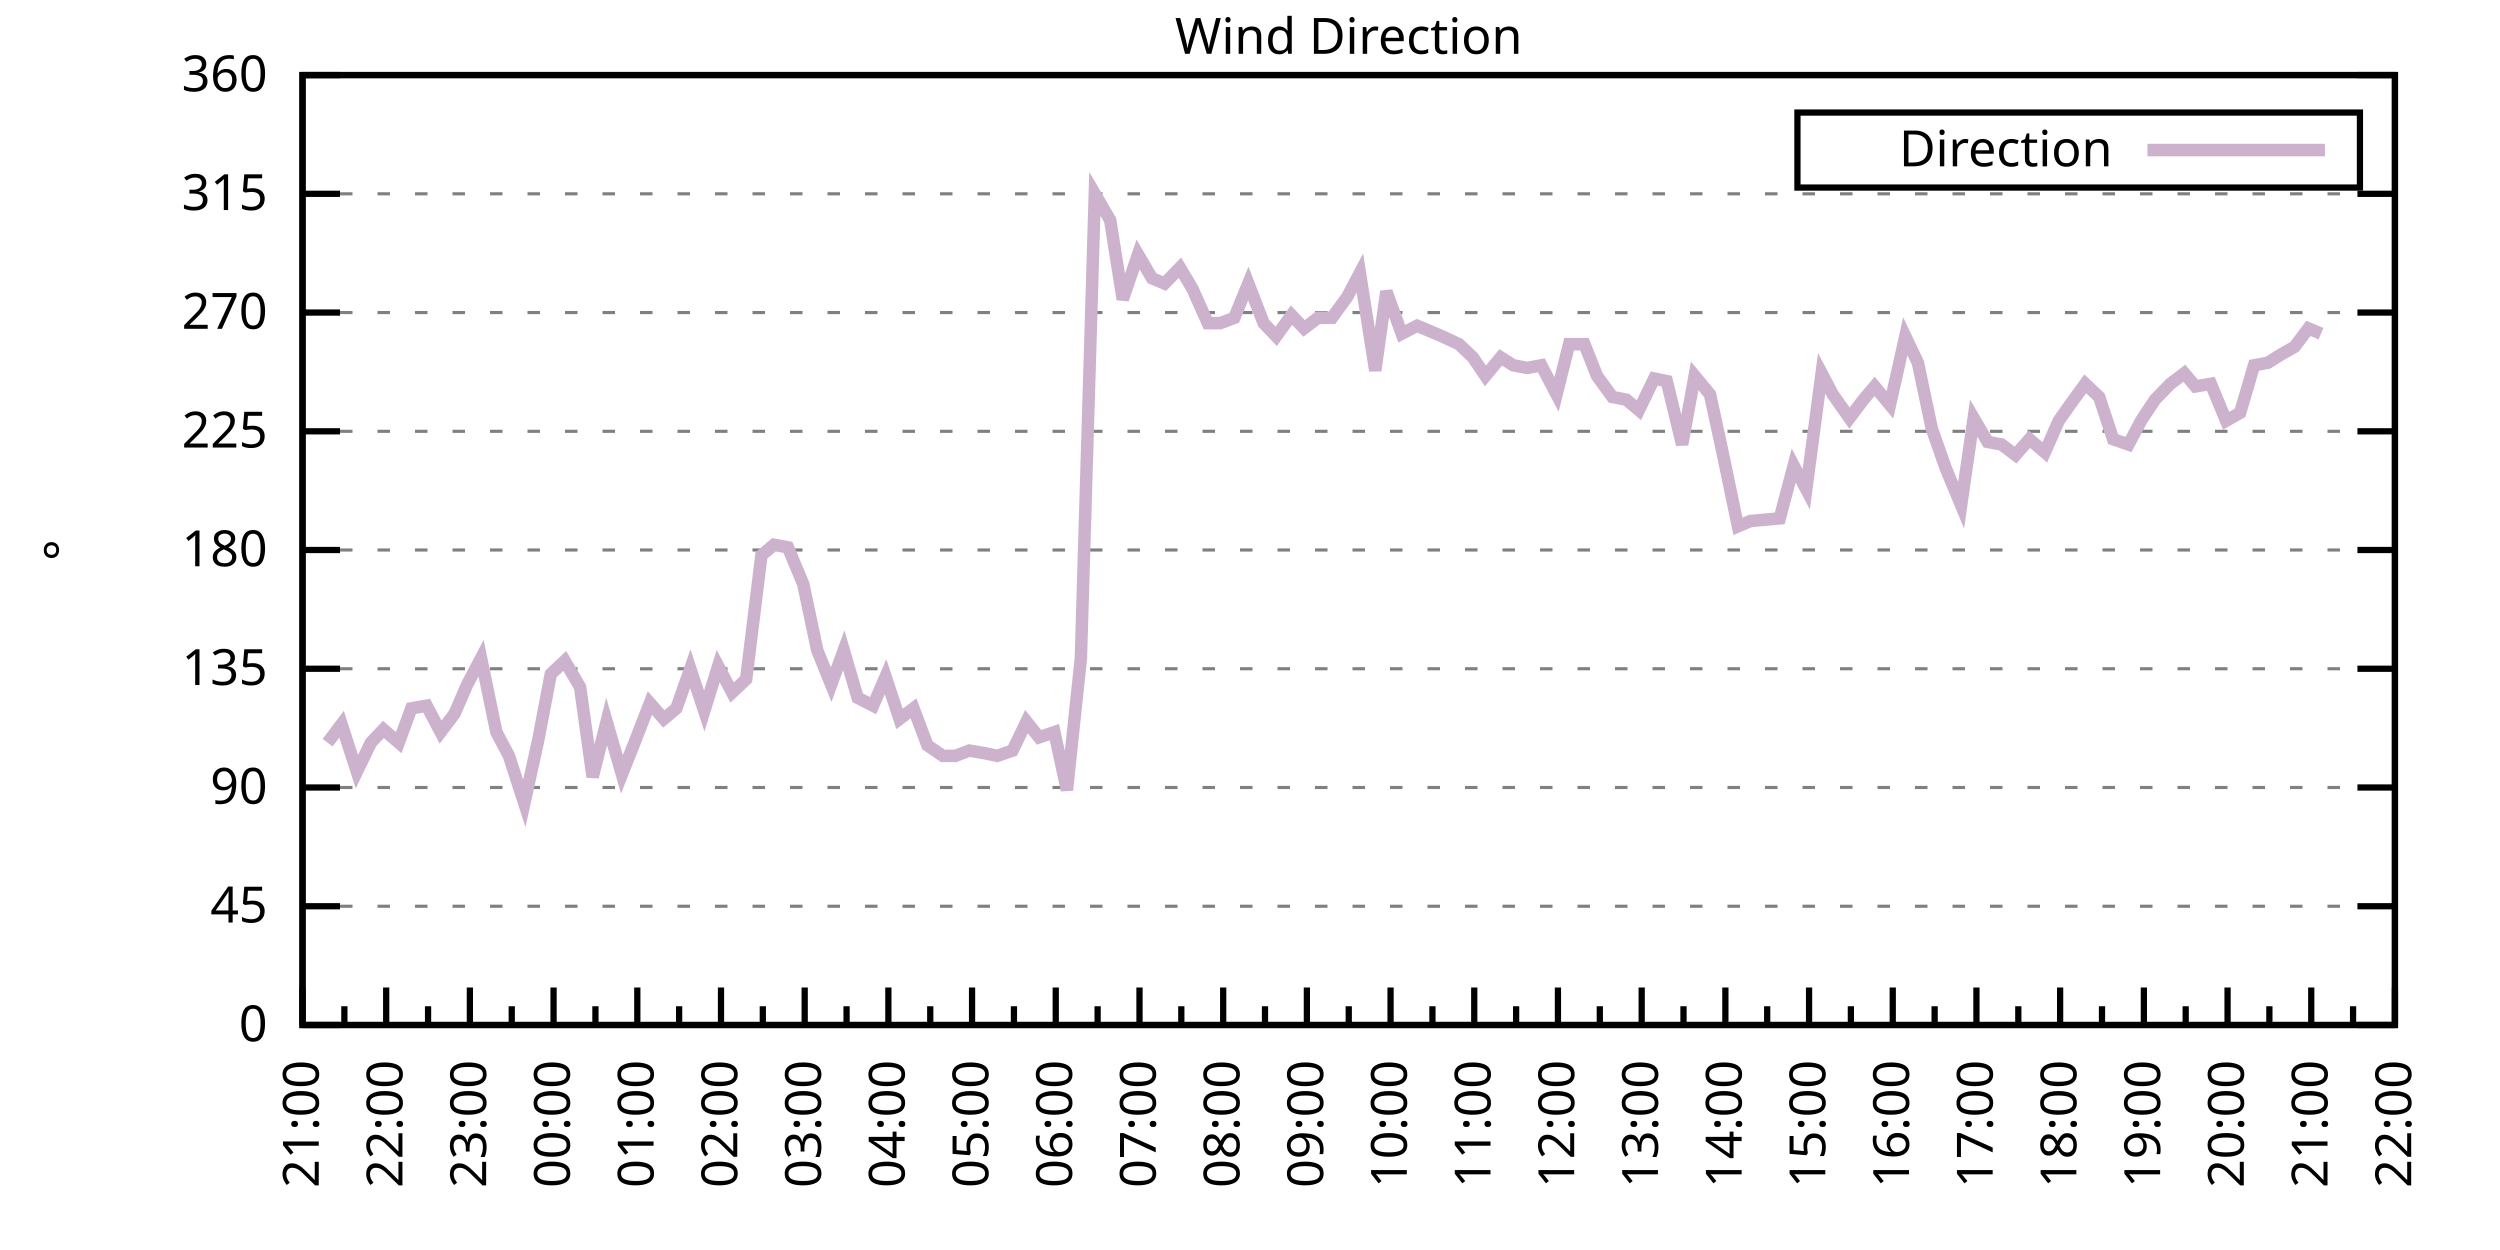
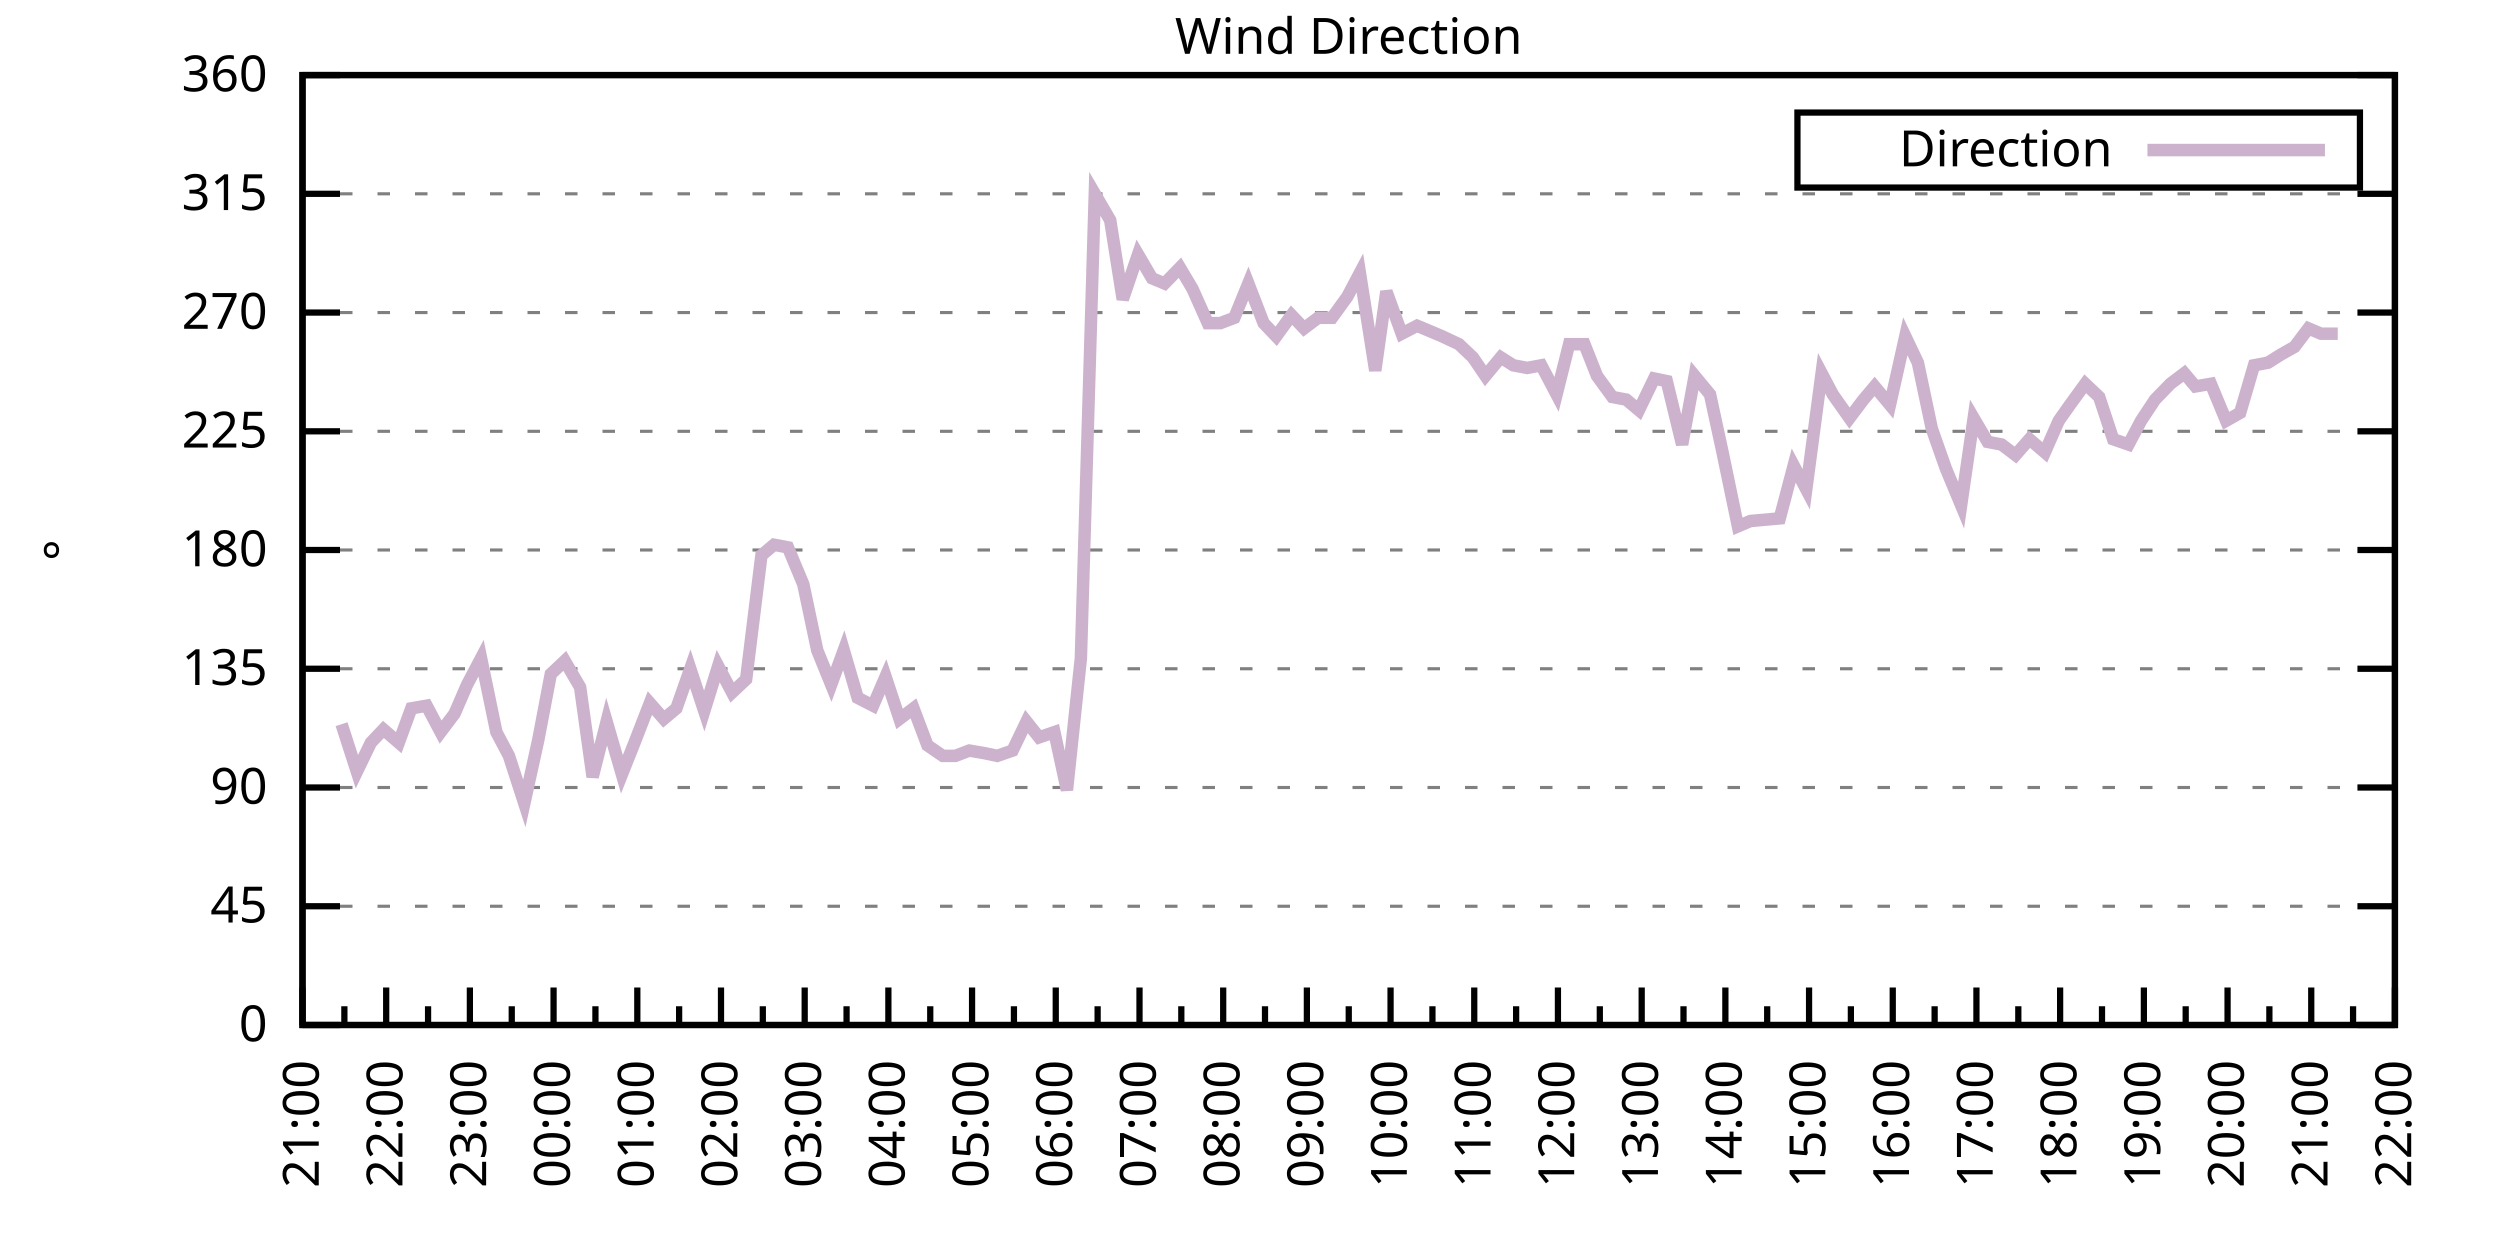
<svg xmlns="http://www.w3.org/2000/svg" xmlns:xlink="http://www.w3.org/1999/xlink" width="400" height="200" viewBox="0 0 400 200">
  <g id="gnuplot_canvas">
    <rect x="0" y="0" width="400" height="200" fill="none" />
    <defs>
      <circle id="gpDot" r="0.5" stroke-width="0.5" stroke="currentColor" />
      <path id="gpPt0" stroke-width="0.333" stroke="currentColor" d="M-1,0 h2 M0,-1 v2" />
      <path id="gpPt1" stroke-width="0.333" stroke="currentColor" d="M-1,-1 L1,1 M1,-1 L-1,1" />
      <path id="gpPt2" stroke-width="0.333" stroke="currentColor" d="M-1,0 L1,0 M0,-1 L0,1 M-1,-1 L1,1 M-1,1 L1,-1" />
      <rect id="gpPt3" stroke-width="0.333" stroke="currentColor" x="-1" y="-1" width="2" height="2" />
      <rect id="gpPt4" stroke-width="0.333" stroke="currentColor" fill="currentColor" x="-1" y="-1" width="2" height="2" />
      <circle id="gpPt5" stroke-width="0.333" stroke="currentColor" cx="0" cy="0" r="1" />
      <use xlink:href="#gpPt5" id="gpPt6" fill="currentColor" stroke="none" />
      <path id="gpPt7" stroke-width="0.333" stroke="currentColor" d="M0,-1.33 L-1.33,0.67 L1.33,0.67 z" />
      <use xlink:href="#gpPt7" id="gpPt8" fill="currentColor" stroke="none" />
      <use xlink:href="#gpPt7" id="gpPt9" stroke="currentColor" transform="rotate(180)" />
      <use xlink:href="#gpPt9" id="gpPt10" fill="currentColor" stroke="none" />
      <use xlink:href="#gpPt3" id="gpPt11" stroke="currentColor" transform="rotate(45)" />
      <use xlink:href="#gpPt11" id="gpPt12" fill="currentColor" stroke="none" />
      <path id="gpPt13" stroke-width="0.333" stroke="currentColor" d="M0,1.330 L1.265,0.411 L0.782,-1.067 L-0.782,-1.076 L-1.265,0.411 z" />
      <use xlink:href="#gpPt13" id="gpPt14" fill="currentColor" stroke="none" />
      <filter id="textbox" filterUnits="objectBoundingBox" x="0" y="0" height="1" width="1">
        <feFlood flood-color="white" flood-opacity="1" result="bgnd" />
        <feComposite in="SourceGraphic" in2="bgnd" operator="atop" />
      </filter>
      <filter id="greybox" filterUnits="objectBoundingBox" x="0" y="0" height="1" width="1">
        <feFlood flood-color="lightgrey" flood-opacity="1" result="grey" />
        <feComposite in="SourceGraphic" in2="grey" operator="atop" />
      </filter>
    </defs>
    <g fill="none" color="white" stroke="currentColor" stroke-width="1.00" stroke-linecap="butt" stroke-linejoin="miter">
</g>
    <g fill="none" color="black" stroke="currentColor" stroke-width="1.00" stroke-linecap="butt" stroke-linejoin="miter">
      <g stroke="none" shape-rendering="crispEdges">
        <polygon fill="rgb(255, 255, 255)" points="48.40,164.00 383.18,164.00 383.18,12.02 48.40,12.02 " />
      </g>
    </g>
    <g fill="none" color="black" stroke="currentColor" stroke-width="1.00" stroke-linecap="butt" stroke-linejoin="miter">
</g>
    <g fill="none" color="black" stroke="black" stroke-width="0.50" stroke-linecap="butt" stroke-linejoin="miter">
</g>
    <g fill="none" color="gray" stroke="currentColor" stroke-width="0.50" stroke-linecap="butt" stroke-linejoin="miter">
      <path stroke="gray" stroke-dasharray="2,4" class="gridline" d="M48.40,164.00 L383.19,164.00  " />
    </g>
    <g fill="none" color="gray" stroke="gray" stroke-width="1.00" stroke-linecap="butt" stroke-linejoin="miter">
</g>
    <g fill="none" color="black" stroke="currentColor" stroke-width="1.00" stroke-linecap="butt" stroke-linejoin="miter">
      <path stroke="black" d="M48.40,164.00 L54.40,164.00 M383.19,164.00 L377.19,164.00  " />
      <g transform="translate(42.80,166.60)" stroke="none" fill="black" font-family="Sans" font-size="8.00" text-anchor="end">
        <text>
          <tspan font-family="Sans"> 0</tspan>
        </text>
      </g>
    </g>
    <g fill="none" color="black" stroke="currentColor" stroke-width="1.00" stroke-linecap="butt" stroke-linejoin="miter">
</g>
    <g fill="none" color="black" stroke="black" stroke-width="0.50" stroke-linecap="butt" stroke-linejoin="miter">
</g>
    <g fill="none" color="gray" stroke="currentColor" stroke-width="0.50" stroke-linecap="butt" stroke-linejoin="miter">
      <path stroke="gray" stroke-dasharray="2,4" class="gridline" d="M48.40,145.00 L383.19,145.00  " />
    </g>
    <g fill="none" color="gray" stroke="gray" stroke-width="1.00" stroke-linecap="butt" stroke-linejoin="miter">
</g>
    <g fill="none" color="black" stroke="currentColor" stroke-width="1.00" stroke-linecap="butt" stroke-linejoin="miter">
      <path stroke="black" d="M48.40,145.00 L54.40,145.00 M383.19,145.00 L377.19,145.00  " />
      <g transform="translate(42.80,147.60)" stroke="none" fill="black" font-family="Sans" font-size="8.00" text-anchor="end">
        <text>
          <tspan font-family="Sans"> 45</tspan>
        </text>
      </g>
    </g>
    <g fill="none" color="black" stroke="currentColor" stroke-width="1.00" stroke-linecap="butt" stroke-linejoin="miter">
</g>
    <g fill="none" color="black" stroke="black" stroke-width="0.50" stroke-linecap="butt" stroke-linejoin="miter">
</g>
    <g fill="none" color="gray" stroke="currentColor" stroke-width="0.50" stroke-linecap="butt" stroke-linejoin="miter">
      <path stroke="gray" stroke-dasharray="2,4" class="gridline" d="M48.40,126.00 L383.19,126.00  " />
    </g>
    <g fill="none" color="gray" stroke="gray" stroke-width="1.00" stroke-linecap="butt" stroke-linejoin="miter">
</g>
    <g fill="none" color="black" stroke="currentColor" stroke-width="1.00" stroke-linecap="butt" stroke-linejoin="miter">
      <path stroke="black" d="M48.40,126.00 L54.40,126.00 M383.19,126.00 L377.19,126.00  " />
      <g transform="translate(42.80,128.60)" stroke="none" fill="black" font-family="Sans" font-size="8.00" text-anchor="end">
        <text>
          <tspan font-family="Sans"> 90</tspan>
        </text>
      </g>
    </g>
    <g fill="none" color="black" stroke="currentColor" stroke-width="1.00" stroke-linecap="butt" stroke-linejoin="miter">
</g>
    <g fill="none" color="black" stroke="black" stroke-width="0.50" stroke-linecap="butt" stroke-linejoin="miter">
</g>
    <g fill="none" color="gray" stroke="currentColor" stroke-width="0.50" stroke-linecap="butt" stroke-linejoin="miter">
      <path stroke="gray" stroke-dasharray="2,4" class="gridline" d="M48.40,107.00 L383.19,107.00  " />
    </g>
    <g fill="none" color="gray" stroke="gray" stroke-width="1.00" stroke-linecap="butt" stroke-linejoin="miter">
</g>
    <g fill="none" color="black" stroke="currentColor" stroke-width="1.00" stroke-linecap="butt" stroke-linejoin="miter">
      <path stroke="black" d="M48.40,107.00 L54.40,107.00 M383.19,107.00 L377.19,107.00  " />
      <g transform="translate(42.80,109.60)" stroke="none" fill="black" font-family="Sans" font-size="8.00" text-anchor="end">
        <text>
          <tspan font-family="Sans"> 135</tspan>
        </text>
      </g>
    </g>
    <g fill="none" color="black" stroke="currentColor" stroke-width="1.00" stroke-linecap="butt" stroke-linejoin="miter">
</g>
    <g fill="none" color="black" stroke="black" stroke-width="0.50" stroke-linecap="butt" stroke-linejoin="miter">
</g>
    <g fill="none" color="gray" stroke="currentColor" stroke-width="0.50" stroke-linecap="butt" stroke-linejoin="miter">
      <path stroke="gray" stroke-dasharray="2,4" class="gridline" d="M48.40,88.00 L383.19,88.00  " />
    </g>
    <g fill="none" color="gray" stroke="gray" stroke-width="1.00" stroke-linecap="butt" stroke-linejoin="miter">
</g>
    <g fill="none" color="black" stroke="currentColor" stroke-width="1.00" stroke-linecap="butt" stroke-linejoin="miter">
      <path stroke="black" d="M48.40,88.00 L54.40,88.00 M383.19,88.00 L377.19,88.00  " />
      <g transform="translate(42.80,90.60)" stroke="none" fill="black" font-family="Sans" font-size="8.00" text-anchor="end">
        <text>
          <tspan font-family="Sans"> 180</tspan>
        </text>
      </g>
    </g>
    <g fill="none" color="black" stroke="currentColor" stroke-width="1.00" stroke-linecap="butt" stroke-linejoin="miter">
</g>
    <g fill="none" color="black" stroke="black" stroke-width="0.50" stroke-linecap="butt" stroke-linejoin="miter">
</g>
    <g fill="none" color="gray" stroke="currentColor" stroke-width="0.50" stroke-linecap="butt" stroke-linejoin="miter">
      <path stroke="gray" stroke-dasharray="2,4" class="gridline" d="M48.40,69.01 L383.19,69.01  " />
    </g>
    <g fill="none" color="gray" stroke="gray" stroke-width="1.00" stroke-linecap="butt" stroke-linejoin="miter">
</g>
    <g fill="none" color="black" stroke="currentColor" stroke-width="1.00" stroke-linecap="butt" stroke-linejoin="miter">
      <path stroke="black" d="M48.40,69.01 L54.40,69.01 M383.19,69.01 L377.19,69.01  " />
      <g transform="translate(42.80,71.61)" stroke="none" fill="black" font-family="Sans" font-size="8.00" text-anchor="end">
        <text>
          <tspan font-family="Sans"> 225</tspan>
        </text>
      </g>
    </g>
    <g fill="none" color="black" stroke="currentColor" stroke-width="1.00" stroke-linecap="butt" stroke-linejoin="miter">
</g>
    <g fill="none" color="black" stroke="black" stroke-width="0.50" stroke-linecap="butt" stroke-linejoin="miter">
</g>
    <g fill="none" color="gray" stroke="currentColor" stroke-width="0.50" stroke-linecap="butt" stroke-linejoin="miter">
      <path stroke="gray" stroke-dasharray="2,4" class="gridline" d="M48.40,50.01 L383.19,50.01  " />
    </g>
    <g fill="none" color="gray" stroke="gray" stroke-width="1.00" stroke-linecap="butt" stroke-linejoin="miter">
</g>
    <g fill="none" color="black" stroke="currentColor" stroke-width="1.00" stroke-linecap="butt" stroke-linejoin="miter">
      <path stroke="black" d="M48.40,50.01 L54.40,50.01 M383.19,50.01 L377.19,50.01  " />
      <g transform="translate(42.80,52.61)" stroke="none" fill="black" font-family="Sans" font-size="8.00" text-anchor="end">
        <text>
          <tspan font-family="Sans"> 270</tspan>
        </text>
      </g>
    </g>
    <g fill="none" color="black" stroke="currentColor" stroke-width="1.00" stroke-linecap="butt" stroke-linejoin="miter">
</g>
    <g fill="none" color="black" stroke="black" stroke-width="0.50" stroke-linecap="butt" stroke-linejoin="miter">
</g>
    <g fill="none" color="gray" stroke="currentColor" stroke-width="0.50" stroke-linecap="butt" stroke-linejoin="miter">
      <path stroke="gray" stroke-dasharray="2,4" class="gridline" d="M48.40,31.01 L383.19,31.01  " />
    </g>
    <g fill="none" color="gray" stroke="gray" stroke-width="1.00" stroke-linecap="butt" stroke-linejoin="miter">
</g>
    <g fill="none" color="black" stroke="currentColor" stroke-width="1.00" stroke-linecap="butt" stroke-linejoin="miter">
      <path stroke="black" d="M48.40,31.01 L54.40,31.01 M383.19,31.01 L377.19,31.01  " />
      <g transform="translate(42.80,33.61)" stroke="none" fill="black" font-family="Sans" font-size="8.00" text-anchor="end">
        <text>
          <tspan font-family="Sans"> 315</tspan>
        </text>
      </g>
    </g>
    <g fill="none" color="black" stroke="currentColor" stroke-width="1.00" stroke-linecap="butt" stroke-linejoin="miter">
</g>
    <g fill="none" color="black" stroke="black" stroke-width="0.50" stroke-linecap="butt" stroke-linejoin="miter">
</g>
    <g fill="none" color="gray" stroke="currentColor" stroke-width="0.50" stroke-linecap="butt" stroke-linejoin="miter">
      <path stroke="gray" stroke-dasharray="2,4" class="gridline" d="M48.40,12.01 L383.19,12.01  " />
    </g>
    <g fill="none" color="gray" stroke="gray" stroke-width="1.00" stroke-linecap="butt" stroke-linejoin="miter">
</g>
    <g fill="none" color="black" stroke="currentColor" stroke-width="1.00" stroke-linecap="butt" stroke-linejoin="miter">
      <path stroke="black" d="M48.40,12.01 L54.40,12.01 M383.19,12.01 L377.19,12.01  " />
      <g transform="translate(42.80,14.61)" stroke="none" fill="black" font-family="Sans" font-size="8.00" text-anchor="end">
        <text>
          <tspan font-family="Sans"> 360</tspan>
        </text>
      </g>
    </g>
    <g fill="none" color="black" stroke="currentColor" stroke-width="1.00" stroke-linecap="butt" stroke-linejoin="miter">
      <path stroke="black" d="M48.40,164.00 L48.40,158.00  " />
      <g transform="translate(51.00,169.60) rotate(270)" stroke="none" fill="black" font-family="Sans" font-size="8.00" text-anchor="end">
        <text>
          <tspan font-family="Sans">21:00</tspan>
        </text>
      </g>
    </g>
    <g fill="none" color="black" stroke="currentColor" stroke-width="1.00" stroke-linecap="butt" stroke-linejoin="miter">
      <path stroke="black" d="M55.10,164.00 L55.10,161.00 M61.79,164.00 L61.79,158.00  " />
      <g transform="translate(64.39,169.60) rotate(270)" stroke="none" fill="black" font-family="Sans" font-size="8.00" text-anchor="end">
        <text>
          <tspan font-family="Sans">22:00</tspan>
        </text>
      </g>
    </g>
    <g fill="none" color="black" stroke="currentColor" stroke-width="1.00" stroke-linecap="butt" stroke-linejoin="miter">
      <path stroke="black" d="M68.49,164.00 L68.49,161.00 M75.18,164.00 L75.18,158.00  " />
      <g transform="translate(77.78,169.60) rotate(270)" stroke="none" fill="black" font-family="Sans" font-size="8.00" text-anchor="end">
        <text>
          <tspan font-family="Sans">23:00</tspan>
        </text>
      </g>
    </g>
    <g fill="none" color="black" stroke="currentColor" stroke-width="1.00" stroke-linecap="butt" stroke-linejoin="miter">
      <path stroke="black" d="M81.88,164.00 L81.88,161.00 M88.57,164.00 L88.57,158.00  " />
      <g transform="translate(91.17,169.60) rotate(270)" stroke="none" fill="black" font-family="Sans" font-size="8.00" text-anchor="end">
        <text>
          <tspan font-family="Sans">00:00</tspan>
        </text>
      </g>
    </g>
    <g fill="none" color="black" stroke="currentColor" stroke-width="1.00" stroke-linecap="butt" stroke-linejoin="miter">
      <path stroke="black" d="M95.27,164.00 L95.27,161.00 M101.97,164.00 L101.97,158.00  " />
      <g transform="translate(104.57,169.60) rotate(270)" stroke="none" fill="black" font-family="Sans" font-size="8.00" text-anchor="end">
        <text>
          <tspan font-family="Sans">01:00</tspan>
        </text>
      </g>
    </g>
    <g fill="none" color="black" stroke="currentColor" stroke-width="1.00" stroke-linecap="butt" stroke-linejoin="miter">
      <path stroke="black" d="M108.66,164.00 L108.66,161.00 M115.36,164.00 L115.36,158.00  " />
      <g transform="translate(117.96,169.60) rotate(270)" stroke="none" fill="black" font-family="Sans" font-size="8.00" text-anchor="end">
        <text>
          <tspan font-family="Sans">02:00</tspan>
        </text>
      </g>
    </g>
    <g fill="none" color="black" stroke="currentColor" stroke-width="1.00" stroke-linecap="butt" stroke-linejoin="miter">
      <path stroke="black" d="M122.05,164.00 L122.05,161.00 M128.75,164.00 L128.75,158.00  " />
      <g transform="translate(131.35,169.60) rotate(270)" stroke="none" fill="black" font-family="Sans" font-size="8.00" text-anchor="end">
        <text>
          <tspan font-family="Sans">03:00</tspan>
        </text>
      </g>
    </g>
    <g fill="none" color="black" stroke="currentColor" stroke-width="1.00" stroke-linecap="butt" stroke-linejoin="miter">
      <path stroke="black" d="M135.45,164.00 L135.45,161.00 M142.14,164.00 L142.14,158.00  " />
      <g transform="translate(144.74,169.60) rotate(270)" stroke="none" fill="black" font-family="Sans" font-size="8.00" text-anchor="end">
        <text>
          <tspan font-family="Sans">04:00</tspan>
        </text>
      </g>
    </g>
    <g fill="none" color="black" stroke="currentColor" stroke-width="1.00" stroke-linecap="butt" stroke-linejoin="miter">
      <path stroke="black" d="M148.84,164.00 L148.84,161.00 M155.53,164.00 L155.53,158.00  " />
      <g transform="translate(158.13,169.60) rotate(270)" stroke="none" fill="black" font-family="Sans" font-size="8.00" text-anchor="end">
        <text>
          <tspan font-family="Sans">05:00</tspan>
        </text>
      </g>
    </g>
    <g fill="none" color="black" stroke="currentColor" stroke-width="1.00" stroke-linecap="butt" stroke-linejoin="miter">
      <path stroke="black" d="M162.23,164.00 L162.23,161.00 M168.92,164.00 L168.92,158.00  " />
      <g transform="translate(171.52,169.60) rotate(270)" stroke="none" fill="black" font-family="Sans" font-size="8.00" text-anchor="end">
        <text>
          <tspan font-family="Sans">06:00</tspan>
        </text>
      </g>
    </g>
    <g fill="none" color="black" stroke="currentColor" stroke-width="1.00" stroke-linecap="butt" stroke-linejoin="miter">
      <path stroke="black" d="M175.62,164.00 L175.62,161.00 M182.32,164.00 L182.32,158.00  " />
      <g transform="translate(184.92,169.60) rotate(270)" stroke="none" fill="black" font-family="Sans" font-size="8.00" text-anchor="end">
        <text>
          <tspan font-family="Sans">07:00</tspan>
        </text>
      </g>
    </g>
    <g fill="none" color="black" stroke="currentColor" stroke-width="1.00" stroke-linecap="butt" stroke-linejoin="miter">
      <path stroke="black" d="M189.01,164.00 L189.01,161.00 M195.71,164.00 L195.71,158.00  " />
      <g transform="translate(198.31,169.60) rotate(270)" stroke="none" fill="black" font-family="Sans" font-size="8.00" text-anchor="end">
        <text>
          <tspan font-family="Sans">08:00</tspan>
        </text>
      </g>
    </g>
    <g fill="none" color="black" stroke="currentColor" stroke-width="1.00" stroke-linecap="butt" stroke-linejoin="miter">
      <path stroke="black" d="M202.40,164.00 L202.40,161.00 M209.10,164.00 L209.10,158.00  " />
      <g transform="translate(211.70,169.60) rotate(270)" stroke="none" fill="black" font-family="Sans" font-size="8.00" text-anchor="end">
        <text>
          <tspan font-family="Sans">09:00</tspan>
        </text>
      </g>
    </g>
    <g fill="none" color="black" stroke="currentColor" stroke-width="1.00" stroke-linecap="butt" stroke-linejoin="miter">
      <path stroke="black" d="M215.80,164.00 L215.80,161.00 M222.49,164.00 L222.49,158.00  " />
      <g transform="translate(225.09,169.60) rotate(270)" stroke="none" fill="black" font-family="Sans" font-size="8.00" text-anchor="end">
        <text>
          <tspan font-family="Sans">10:00</tspan>
        </text>
      </g>
    </g>
    <g fill="none" color="black" stroke="currentColor" stroke-width="1.00" stroke-linecap="butt" stroke-linejoin="miter">
      <path stroke="black" d="M229.19,164.00 L229.19,161.00 M235.88,164.00 L235.88,158.00  " />
      <g transform="translate(238.48,169.60) rotate(270)" stroke="none" fill="black" font-family="Sans" font-size="8.00" text-anchor="end">
        <text>
          <tspan font-family="Sans">11:00</tspan>
        </text>
      </g>
    </g>
    <g fill="none" color="black" stroke="currentColor" stroke-width="1.00" stroke-linecap="butt" stroke-linejoin="miter">
      <path stroke="black" d="M242.58,164.00 L242.58,161.00 M249.27,164.00 L249.27,158.00  " />
      <g transform="translate(251.87,169.60) rotate(270)" stroke="none" fill="black" font-family="Sans" font-size="8.00" text-anchor="end">
        <text>
          <tspan font-family="Sans">12:00</tspan>
        </text>
      </g>
    </g>
    <g fill="none" color="black" stroke="currentColor" stroke-width="1.00" stroke-linecap="butt" stroke-linejoin="miter">
      <path stroke="black" d="M255.97,164.00 L255.97,161.00 M262.67,164.00 L262.67,158.00  " />
      <g transform="translate(265.27,169.60) rotate(270)" stroke="none" fill="black" font-family="Sans" font-size="8.00" text-anchor="end">
        <text>
          <tspan font-family="Sans">13:00</tspan>
        </text>
      </g>
    </g>
    <g fill="none" color="black" stroke="currentColor" stroke-width="1.00" stroke-linecap="butt" stroke-linejoin="miter">
      <path stroke="black" d="M269.36,164.00 L269.36,161.00 M276.06,164.00 L276.06,158.00  " />
      <g transform="translate(278.66,169.60) rotate(270)" stroke="none" fill="black" font-family="Sans" font-size="8.00" text-anchor="end">
        <text>
          <tspan font-family="Sans">14:00</tspan>
        </text>
      </g>
    </g>
    <g fill="none" color="black" stroke="currentColor" stroke-width="1.00" stroke-linecap="butt" stroke-linejoin="miter">
      <path stroke="black" d="M282.75,164.00 L282.75,161.00 M289.45,164.00 L289.45,158.00  " />
      <g transform="translate(292.05,169.60) rotate(270)" stroke="none" fill="black" font-family="Sans" font-size="8.00" text-anchor="end">
        <text>
          <tspan font-family="Sans">15:00</tspan>
        </text>
      </g>
    </g>
    <g fill="none" color="black" stroke="currentColor" stroke-width="1.00" stroke-linecap="butt" stroke-linejoin="miter">
      <path stroke="black" d="M296.14,164.00 L296.14,161.00 M302.84,164.00 L302.84,158.00  " />
      <g transform="translate(305.44,169.60) rotate(270)" stroke="none" fill="black" font-family="Sans" font-size="8.00" text-anchor="end">
        <text>
          <tspan font-family="Sans">16:00</tspan>
        </text>
      </g>
    </g>
    <g fill="none" color="black" stroke="currentColor" stroke-width="1.00" stroke-linecap="butt" stroke-linejoin="miter">
      <path stroke="black" d="M309.54,164.00 L309.54,161.00 M316.23,164.00 L316.23,158.00  " />
      <g transform="translate(318.83,169.60) rotate(270)" stroke="none" fill="black" font-family="Sans" font-size="8.00" text-anchor="end">
        <text>
          <tspan font-family="Sans">17:00</tspan>
        </text>
      </g>
    </g>
    <g fill="none" color="black" stroke="currentColor" stroke-width="1.00" stroke-linecap="butt" stroke-linejoin="miter">
      <path stroke="black" d="M322.93,164.00 L322.93,161.00 M329.62,164.00 L329.62,158.00  " />
      <g transform="translate(332.22,169.60) rotate(270)" stroke="none" fill="black" font-family="Sans" font-size="8.00" text-anchor="end">
        <text>
          <tspan font-family="Sans">18:00</tspan>
        </text>
      </g>
    </g>
    <g fill="none" color="black" stroke="currentColor" stroke-width="1.00" stroke-linecap="butt" stroke-linejoin="miter">
      <path stroke="black" d="M336.32,164.00 L336.32,161.00 M343.02,164.00 L343.02,158.00  " />
      <g transform="translate(345.62,169.60) rotate(270)" stroke="none" fill="black" font-family="Sans" font-size="8.00" text-anchor="end">
        <text>
          <tspan font-family="Sans">19:00</tspan>
        </text>
      </g>
    </g>
    <g fill="none" color="black" stroke="currentColor" stroke-width="1.00" stroke-linecap="butt" stroke-linejoin="miter">
      <path stroke="black" d="M349.71,164.00 L349.71,161.00 M356.41,164.00 L356.41,158.00  " />
      <g transform="translate(359.01,169.60) rotate(270)" stroke="none" fill="black" font-family="Sans" font-size="8.00" text-anchor="end">
        <text>
          <tspan font-family="Sans">20:00</tspan>
        </text>
      </g>
    </g>
    <g fill="none" color="black" stroke="currentColor" stroke-width="1.00" stroke-linecap="butt" stroke-linejoin="miter">
      <path stroke="black" d="M363.10,164.00 L363.10,161.00 M369.80,164.00 L369.80,158.00  " />
      <g transform="translate(372.40,169.60) rotate(270)" stroke="none" fill="black" font-family="Sans" font-size="8.00" text-anchor="end">
        <text>
          <tspan font-family="Sans">21:00</tspan>
        </text>
      </g>
    </g>
    <g fill="none" color="black" stroke="currentColor" stroke-width="1.00" stroke-linecap="butt" stroke-linejoin="miter">
      <path stroke="black" d="M376.49,164.00 L376.49,161.00 M383.19,164.00 L383.19,158.00  " />
      <g transform="translate(385.79,169.60) rotate(270)" stroke="none" fill="black" font-family="Sans" font-size="8.00" text-anchor="end">
        <text>
          <tspan font-family="Sans">22:00</tspan>
        </text>
      </g>
    </g>
    <g fill="none" color="black" stroke="currentColor" stroke-width="1.00" stroke-linecap="butt" stroke-linejoin="miter">
</g>
    <g fill="none" color="black" stroke="currentColor" stroke-width="1.00" stroke-linecap="butt" stroke-linejoin="miter">
      <path stroke="black" d="M48.40,12.01 L48.40,164.00 L383.19,164.00 L383.19,12.01 L48.40,12.01 Z  " />
    </g>
    <g fill="none" color="black" stroke="currentColor" stroke-width="1.00" stroke-linecap="butt" stroke-linejoin="miter">
      <g transform="translate(12.80,88.01) rotate(270)" stroke="none" fill="black" font-family="Sans" font-size="8.00" text-anchor="middle">
        <text>
          <tspan font-family="Sans">°</tspan>
        </text>
      </g>
    </g>
    <g fill="none" color="black" stroke="currentColor" stroke-width="1.00" stroke-linecap="butt" stroke-linejoin="miter">
</g>
    <g fill="none" color="black" stroke="currentColor" stroke-width="1.00" stroke-linecap="butt" stroke-linejoin="miter">
      <path stroke="black" d="M287.59,30.01 L287.59,18.01 L377.59,18.01 L377.59,30.01 L287.59,30.01 Z  " />
    </g>
    <g id="Wind_direction_plot_1">
      <g fill="none" color="white" stroke="black" stroke-width="2.00" stroke-linecap="butt" stroke-linejoin="miter">
</g>
      <g fill="none" color="black" stroke="currentColor" stroke-width="2.00" stroke-linecap="butt" stroke-linejoin="miter">
        <g transform="translate(337.99,26.61)" stroke="none" fill="black" font-family="Sans" font-size="8.00" text-anchor="end">
          <text>
            <tspan font-family="Sans">Direction</tspan>
          </text>
        </g>
      </g>
      <g fill="none" color="black" stroke="currentColor" stroke-width="2.00" stroke-linecap="butt" stroke-linejoin="miter">
-         <path stroke="rgb(204, 178, 204)" d="M343.59,24.01 L371.99,24.01 M52.42,118.83 L54.65,115.87 L57.10,123.47 L59.34,118.83 L61.35,116.71 L63.80,118.83   L65.81,113.34 L68.26,112.91 L70.50,117.14 L72.73,114.18 L74.74,109.54 L76.97,105.31 L79.42,117.14 L81.43,120.94   L83.89,128.54 L86.12,118.40 L88.13,107.85 L90.36,105.74 L92.82,109.96 L94.82,124.31 L97.06,115.45 L99.51,123.89   L101.52,118.83 L103.98,112.49 L106.21,115.03 L108.22,113.34 L110.45,107.00 L112.68,113.76 L114.91,106.58 L117.14,110.80   L119.38,108.69 L121.83,88.85 L123.84,87.16 L126.07,87.58 L128.53,93.49 L130.76,104.05 L132.99,109.54 L135.00,104.05   L137.23,111.65 L139.69,112.91 L141.69,108.27 L143.93,115.03 L146.16,113.34 L148.39,119.25 L150.85,120.94 L152.85,120.94   L155.09,120.09 L157.54,120.51 L159.55,120.94 L162.01,120.09 L164.24,115.45 L166.25,117.98 L168.70,117.14 L170.71,126.42   L172.94,105.31 L175.17,31.01 L177.63,35.23 L179.64,47.90 L182.09,40.72 L184.32,44.52 L186.33,45.36 L188.79,42.83   L190.80,46.21 L193.25,51.70 L195.26,51.70 L197.49,50.85 L199.73,45.36 L202.18,51.70 L204.19,53.81 L206.64,50.43   L208.65,52.54 L210.88,50.85 L213.12,50.85 L215.57,47.47 L217.58,43.67 L220.04,59.30 L221.82,46.63 L224.28,53.39   L226.73,52.12 L228.74,52.96 L230.75,53.81 L233.43,55.07 L235.66,57.18 L237.67,60.14 L240.12,57.18 L242.13,58.45   L244.36,58.87 L246.60,58.45 L249.05,63.10 L251.06,55.07 L253.51,55.07 L255.52,60.14 L257.98,63.52 L260.21,63.94   L262.22,65.63 L264.67,60.56 L266.68,60.98 L269.14,71.12 L271.15,60.14 L273.60,63.10 L275.61,72.38 L278.07,84.21   L280.07,83.36 L284.76,82.94 L286.99,74.49 L289.00,78.29 L291.46,59.72 L293.24,63.10 L295.92,66.90 L298.15,63.94   L299.94,61.83 L302.39,64.78 L304.85,53.81 L306.86,58.03 L309.09,68.58 L311.32,74.92 L313.78,80.83 L315.79,66.90   L318.02,70.70 L320.25,71.12 L322.48,72.81 L324.71,70.27 L327.17,72.38 L329.40,67.32 L331.19,64.78 L333.64,61.41   L335.87,63.52 L338.10,70.27 L340.56,71.12 L342.57,67.32 L344.80,63.94 L347.26,61.41 L349.49,59.72 L351.27,61.83   L353.73,61.41 L356.18,67.32 L358.42,66.05 L360.65,58.45 L362.88,58.03 L364.89,56.76 L367.12,55.50 L369.35,52.54   L371.36,53.39  " />
+         <path stroke="rgb(204, 178, 204)" d="M343.59,24.01 L371.99,24.01 M54.65,115.87 L57.10,123.47 L59.34,118.83 L61.35,116.71 L63.80,118.83 L65.81,113.34   L68.26,112.91 L70.50,117.14 L72.73,114.18 L74.74,109.54 L76.97,105.31 L79.42,117.14 L81.43,120.94 L83.89,128.54   L86.12,118.40 L88.13,107.85 L90.36,105.74 L92.82,109.96 L94.82,124.31 L97.06,115.45 L99.51,123.89 L101.52,118.83   L103.98,112.49 L106.21,115.03 L108.22,113.34 L110.45,107.00 L112.68,113.76 L114.91,106.58 L117.14,110.80 L119.38,108.69   L121.83,88.85 L123.84,87.16 L126.07,87.58 L128.53,93.49 L130.76,104.05 L132.99,109.54 L135.00,104.05 L137.23,111.65   L139.69,112.91 L141.69,108.27 L143.93,115.03 L146.16,113.34 L148.39,119.25 L150.85,120.94 L152.85,120.94 L155.09,120.09   L157.54,120.51 L159.55,120.94 L162.01,120.09 L164.24,115.45 L166.25,117.98 L168.70,117.14 L170.71,126.42 L172.94,105.31   L175.17,31.01 L177.63,35.23 L179.64,47.90 L182.09,40.72 L184.32,44.52 L186.33,45.36 L188.79,42.83 L190.80,46.21   L193.25,51.70 L195.26,51.70 L197.49,50.85 L199.73,45.36 L202.18,51.70 L204.19,53.81 L206.64,50.43 L208.65,52.54   L210.88,50.85 L213.12,50.85 L215.57,47.47 L217.58,43.67 L220.04,59.30 L221.82,46.63 L224.28,53.39 L226.73,52.12   L228.74,52.96 L230.75,53.81 L233.43,55.07 L235.66,57.18 L237.67,60.14 L240.12,57.18 L242.13,58.45 L244.36,58.87   L246.60,58.45 L249.05,63.10 L251.06,55.07 L253.51,55.07 L255.52,60.14 L257.98,63.52 L260.21,63.94 L262.22,65.63   L264.67,60.56 L266.68,60.98 L269.14,71.12 L271.15,60.14 L273.60,63.10 L275.61,72.38 L278.07,84.21 L280.07,83.36   L284.76,82.94 L286.99,74.49 L289.00,78.29 L291.46,59.72 L293.24,63.10 L295.92,66.90 L298.15,63.94 L299.94,61.83   L302.39,64.78 L304.85,53.81 L306.86,58.03 L309.09,68.58 L311.32,74.92 L313.78,80.83 L315.79,66.90 L318.02,70.70   L320.25,71.12 L322.48,72.81 L324.71,70.27 L327.17,72.38 L329.40,67.32 L331.19,64.78 L333.64,61.41 L335.87,63.52   L338.10,70.27 L340.56,71.12 L342.57,67.32 L344.80,63.94 L347.26,61.41 L349.49,59.72 L351.27,61.83 L353.73,61.41   L356.18,67.32 L358.42,66.05 L360.65,58.45 L362.88,58.03 L364.89,56.76 L367.12,55.50 L369.35,52.54 L371.36,53.39   L374.04,53.39  " />
      </g>
    </g>
    <g fill="none" color="black" stroke="currentColor" stroke-width="2.00" stroke-linecap="butt" stroke-linejoin="miter">
</g>
    <g fill="none" color="black" stroke="black" stroke-width="1.00" stroke-linecap="butt" stroke-linejoin="miter">
</g>
    <g fill="none" color="black" stroke="currentColor" stroke-width="1.00" stroke-linecap="butt" stroke-linejoin="miter">
      <path stroke="black" d="M48.40,12.01 L48.40,164.00 L383.19,164.00 L383.19,12.01 L48.40,12.01 Z  " />
    </g>
    <g fill="none" color="black" stroke="currentColor" stroke-width="1.00" stroke-linecap="butt" stroke-linejoin="miter">
      <g transform="translate(215.79,8.61)" stroke="none" fill="black" font-family="Sans" font-size="8.00" text-anchor="middle">
        <text>
          <tspan font-family="Sans">Wind Direction</tspan>
        </text>
      </g>
    </g>
    <g fill="none" color="black" stroke="currentColor" stroke-width="1.00" stroke-linecap="butt" stroke-linejoin="miter">
</g>
  </g>
</svg>
